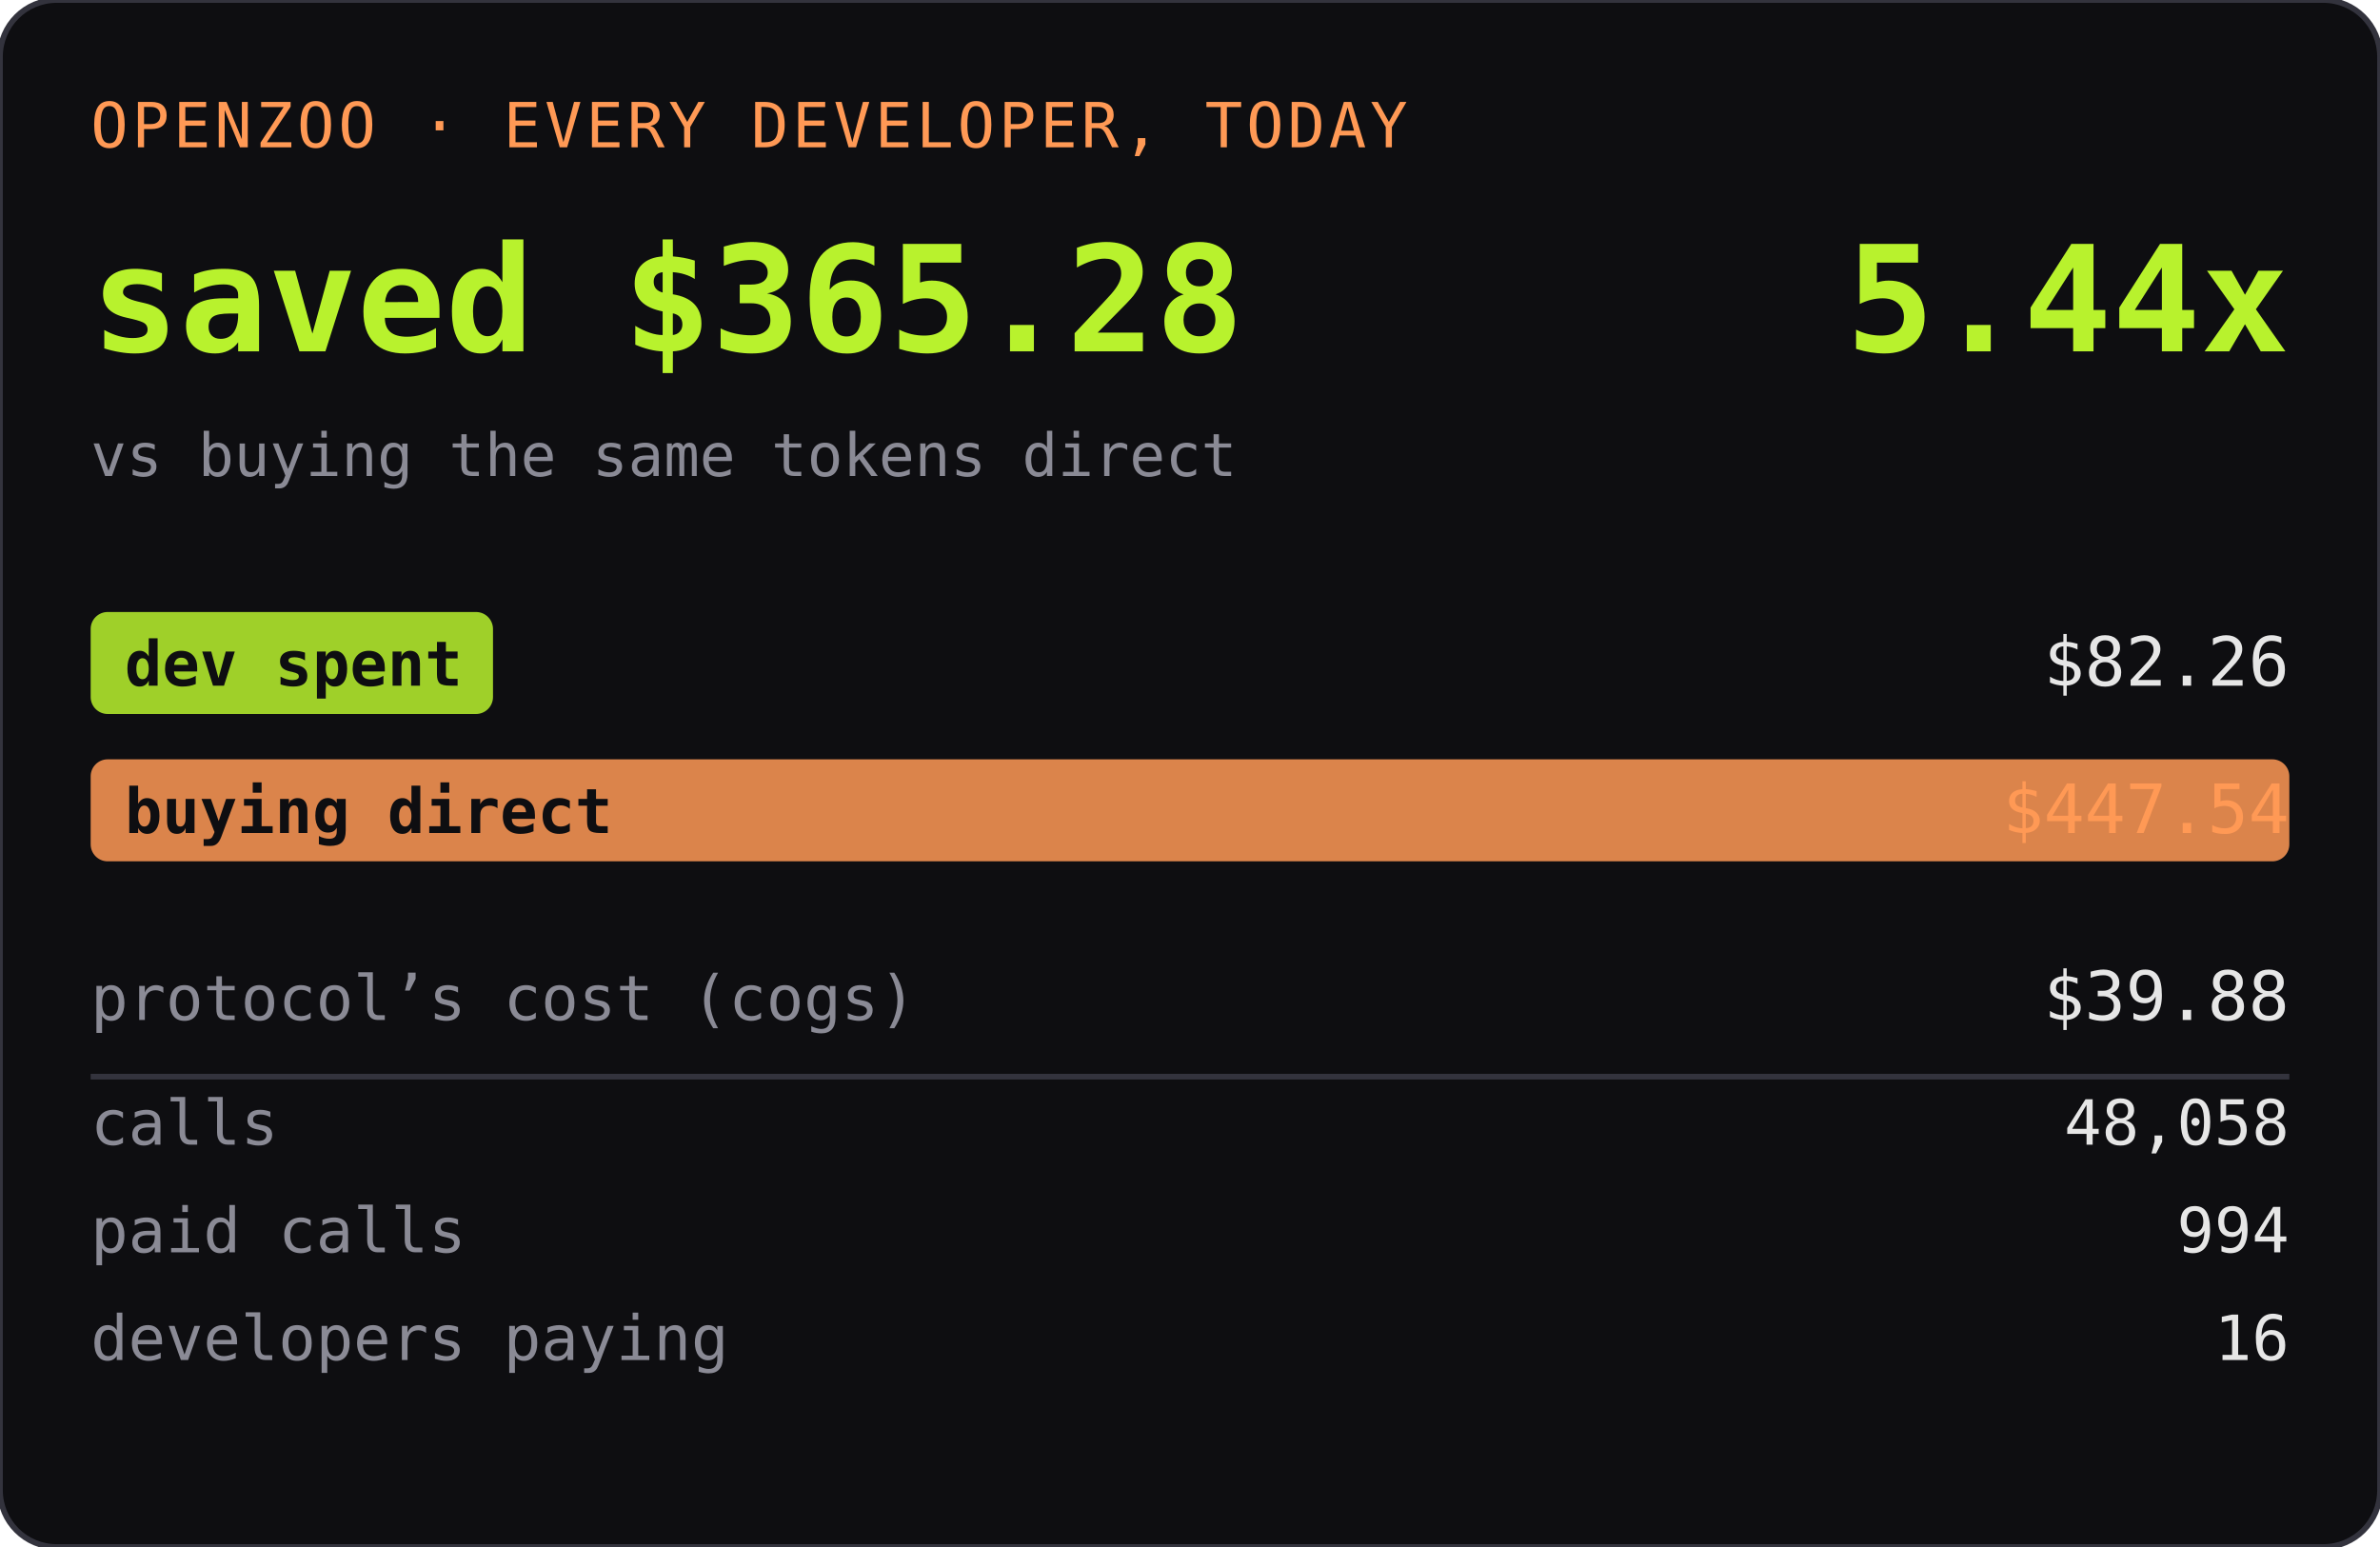
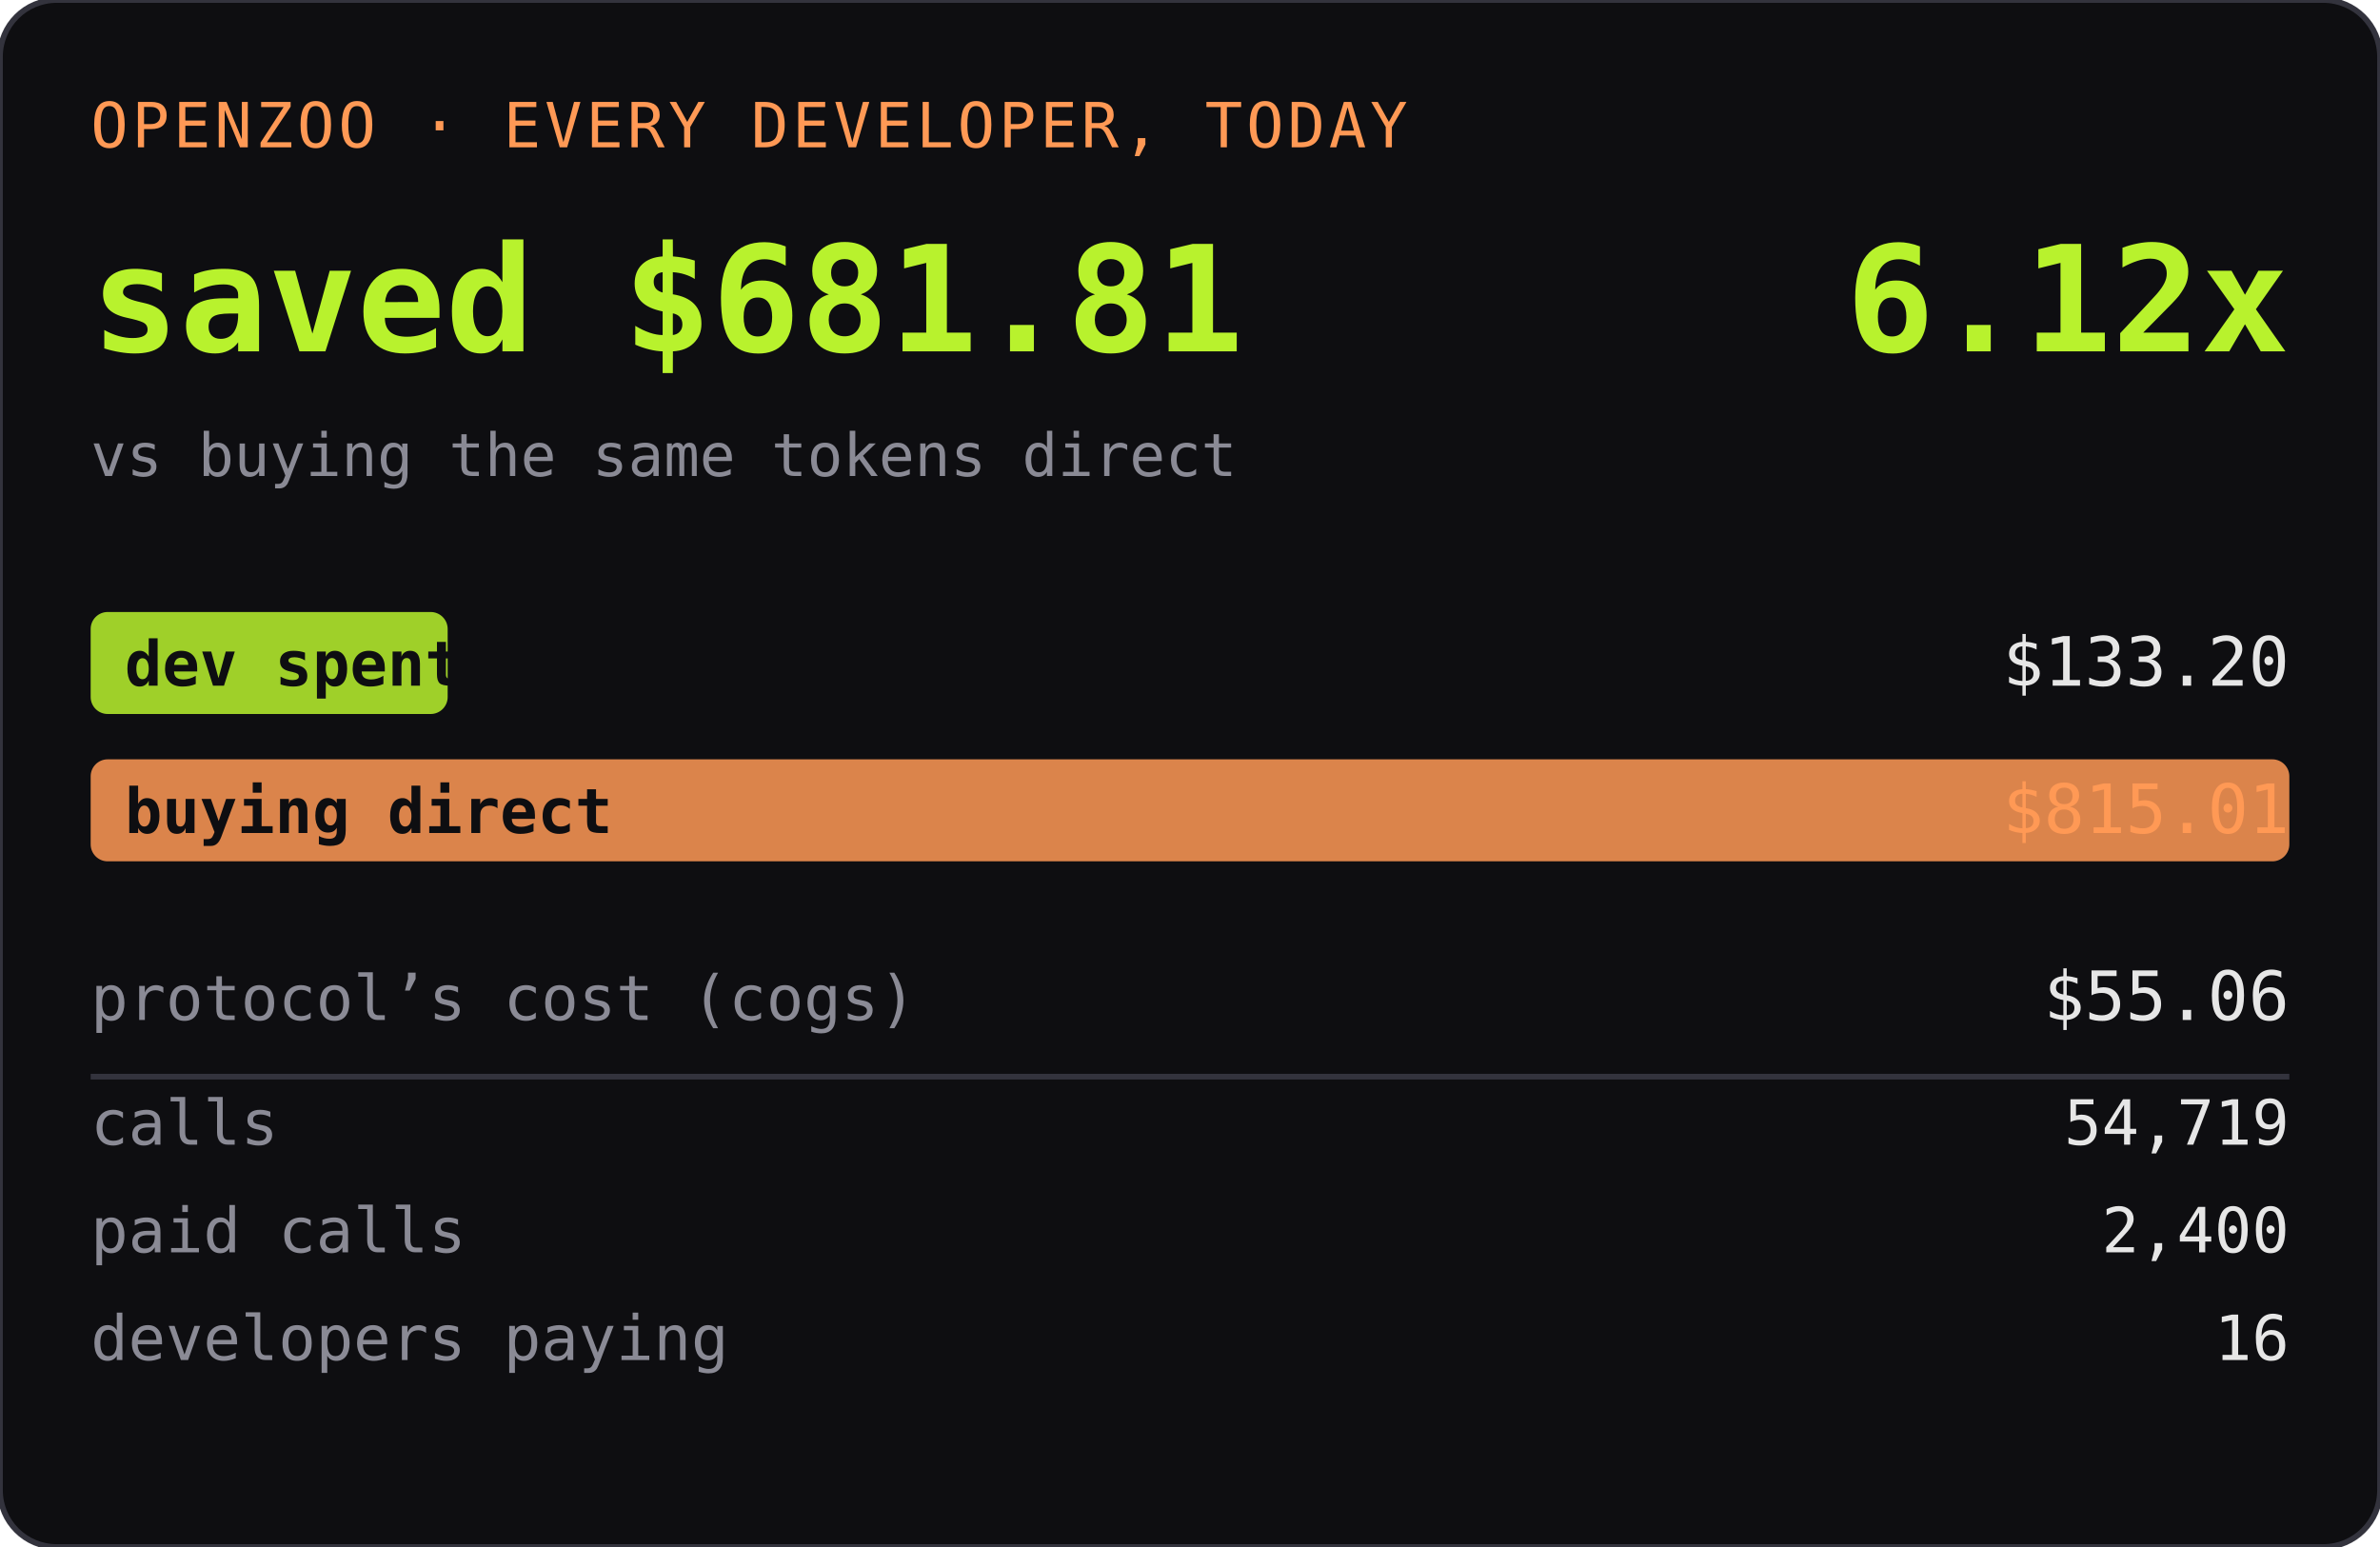
<svg xmlns="http://www.w3.org/2000/svg" width="420" height="273" role="img" aria-label="OPENZOO · EVERY DEVELOPER, TODAY">
  <rect width="420" height="273" rx="10" fill="#0e0e11" />
  <rect width="420" height="273" rx="10" fill="none" stroke="#33333d" />
  <text x="16" y="26" font-family="ui-monospace,SFMono-Regular,Menlo,monospace" font-size="11" fill="#ff9955" letter-spacing="0.06em">OPENZOO · EVERY DEVELOPER, TODAY</text>
-   <text x="16" y="62" font-family="ui-monospace,SFMono-Regular,Menlo,monospace" font-size="26" font-weight="600" fill="#b8f22d">saved $365.28</text>
-   <text x="404" y="62" text-anchor="end" font-family="ui-monospace,SFMono-Regular,Menlo,monospace" font-size="26" font-weight="600" fill="#b8f22d">5.44x</text>
+   <text x="16" y="62" font-family="ui-monospace,SFMono-Regular,Menlo,monospace" font-size="26" font-weight="600" fill="#b8f22d">saved $681.81</text>
+   <text x="404" y="62" text-anchor="end" font-family="ui-monospace,SFMono-Regular,Menlo,monospace" font-size="26" font-weight="600" fill="#b8f22d">6.12x</text>
  <text x="16" y="84" font-family="ui-monospace,SFMono-Regular,Menlo,monospace" font-size="10.5" fill="#8a8a95">vs buying the same tokens direct</text>
-   <rect x="16" y="108" width="71" height="18" rx="3" fill="#b8f22d" opacity="0.85" />
+   <rect x="16" y="108" width="63" height="18" rx="3" fill="#b8f22d" opacity="0.85" />
  <text x="22" y="121" font-family="ui-monospace,SFMono-Regular,Menlo,monospace" font-size="11" fill="#0e0e11" font-weight="600">dev spent</text>
-   <text x="404" y="121" text-anchor="end" font-family="ui-monospace,SFMono-Regular,Menlo,monospace" font-size="12" fill="#e6e6e6">$82.26</text>
+   <text x="404" y="121" text-anchor="end" font-family="ui-monospace,SFMono-Regular,Menlo,monospace" font-size="12" fill="#e6e6e6">$133.20</text>
  <rect x="16" y="134" width="388" height="18" rx="3" fill="#ff9955" opacity="0.85" />
  <text x="22" y="147" font-family="ui-monospace,SFMono-Regular,Menlo,monospace" font-size="11" fill="#0e0e11" font-weight="600">buying direct</text>
-   <text x="404" y="147" text-anchor="end" font-family="ui-monospace,SFMono-Regular,Menlo,monospace" font-size="12" fill="#ff9955">$447.54</text>
+   <text x="404" y="147" text-anchor="end" font-family="ui-monospace,SFMono-Regular,Menlo,monospace" font-size="12" fill="#ff9955">$815.01</text>
  <text x="16" y="180" font-family="ui-monospace,SFMono-Regular,Menlo,monospace" font-size="11" fill="#8a8a95">protocol’s cost (cogs)</text>
-   <text x="404" y="180" text-anchor="end" font-family="ui-monospace,SFMono-Regular,Menlo,monospace" font-size="12" fill="#e6e6e6">$39.88</text>
+   <text x="404" y="180" text-anchor="end" font-family="ui-monospace,SFMono-Regular,Menlo,monospace" font-size="12" fill="#e6e6e6">$55.06</text>
  <line x1="16" y1="190" x2="404" y2="190" stroke="#33333d" />
  <text x="16" y="202" font-family="ui-monospace,SFMono-Regular,Menlo,monospace" font-size="11" fill="#8a8a95">calls</text>
-   <text x="404" y="202" text-anchor="end" font-family="ui-monospace,SFMono-Regular,Menlo,monospace" font-size="11" fill="#e6e6e6">48,058</text>
+   <text x="404" y="202" text-anchor="end" font-family="ui-monospace,SFMono-Regular,Menlo,monospace" font-size="11" fill="#e6e6e6">54,719</text>
  <text x="16" y="221" font-family="ui-monospace,SFMono-Regular,Menlo,monospace" font-size="11" fill="#8a8a95">paid calls</text>
-   <text x="404" y="221" text-anchor="end" font-family="ui-monospace,SFMono-Regular,Menlo,monospace" font-size="11" fill="#e6e6e6">994</text>
+   <text x="404" y="221" text-anchor="end" font-family="ui-monospace,SFMono-Regular,Menlo,monospace" font-size="11" fill="#e6e6e6">2,400</text>
  <text x="16" y="240" font-family="ui-monospace,SFMono-Regular,Menlo,monospace" font-size="11" fill="#8a8a95">developers paying</text>
  <text x="404" y="240" text-anchor="end" font-family="ui-monospace,SFMono-Regular,Menlo,monospace" font-size="11" fill="#e6e6e6">16</text>
</svg>
